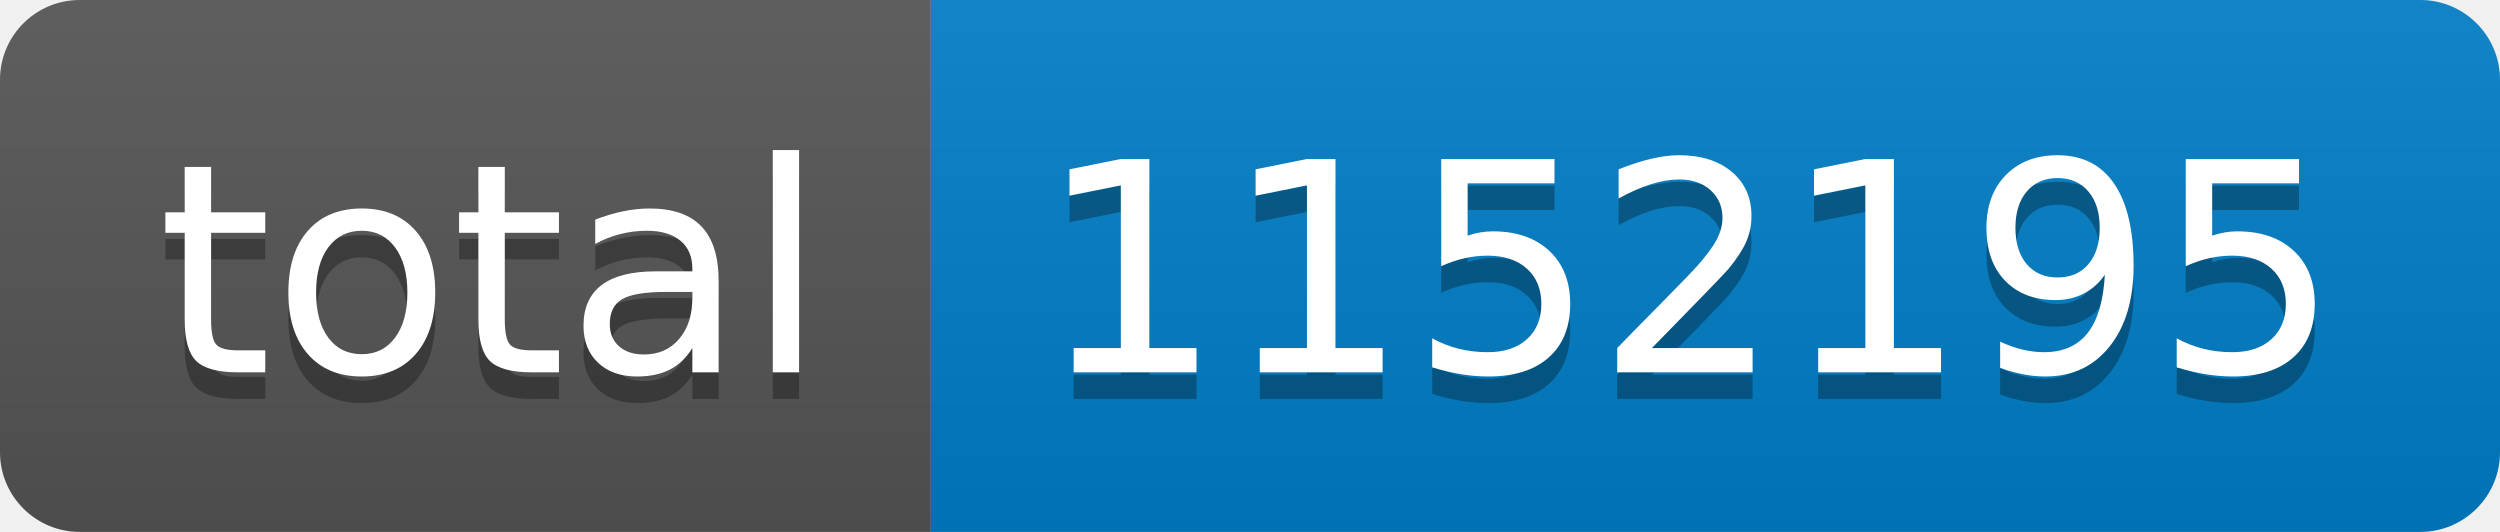
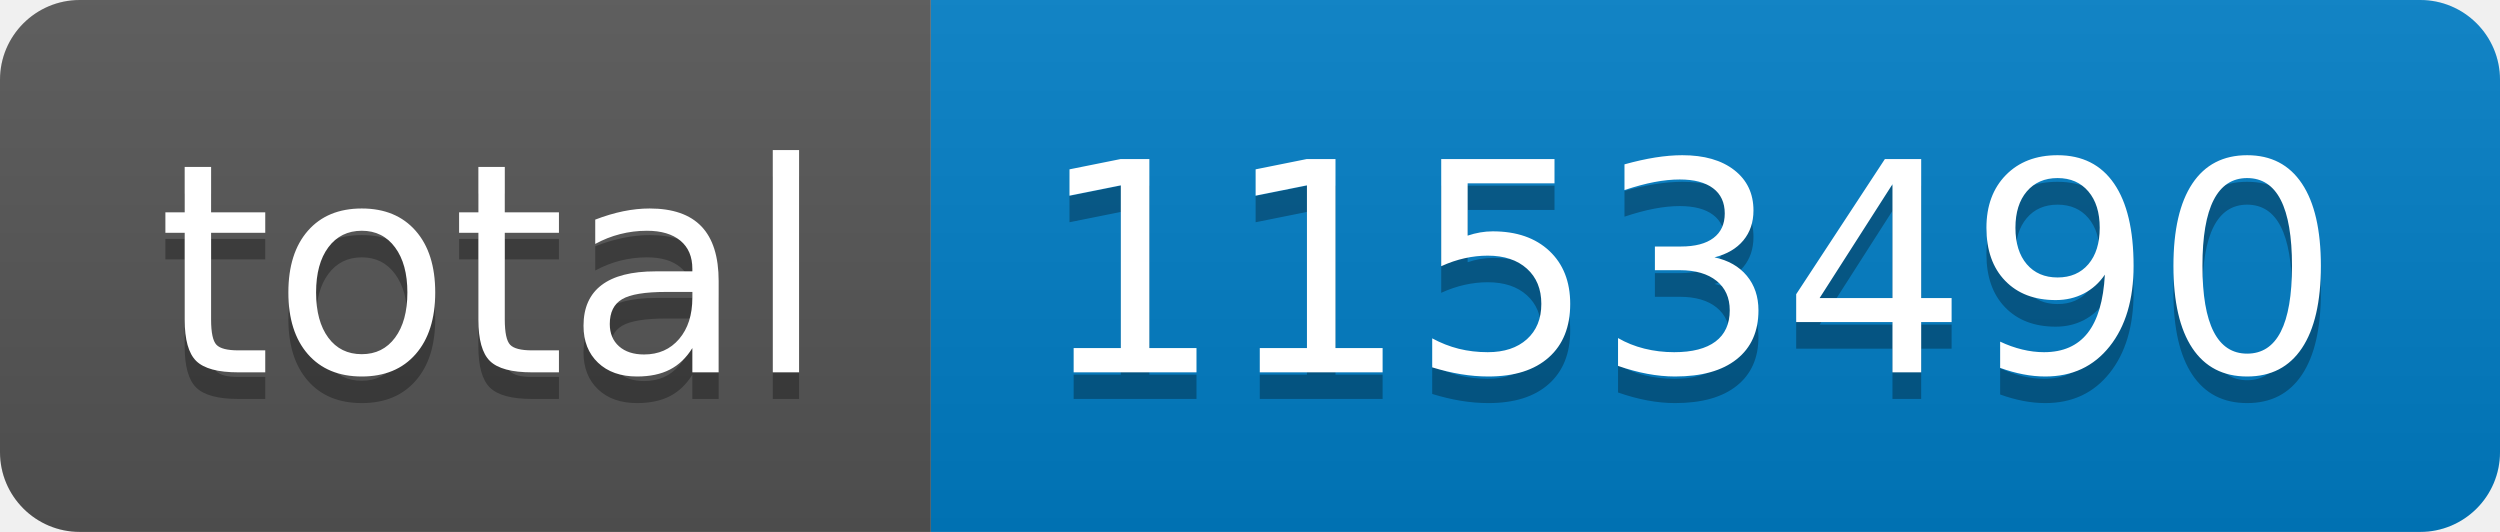
- <svg xmlns="http://www.w3.org/2000/svg" width="94" height="20" role="img" aria-label="total: 1152195">
+ <svg xmlns="http://www.w3.org/2000/svg" width="94" height="20" role="img" aria-label="total: 1153490">
  <linearGradient id="s" x2="0" y2="100%">
    <stop offset="0" stop-color="#bbb" stop-opacity=".1" />
    <stop offset="1" stop-opacity=".1" />
  </linearGradient>
  <clipPath id="r">
    <rect width="94" height="20" rx="3" fill="#fff" />
  </clipPath>
  <g clip-path="url(#r)">
    <rect width="35" height="20" fill="#555" />
    <rect x="35" width="59" height="20" fill="#007ec6" />
    <rect width="94" height="20" fill="url(#s)" />
  </g>
  <g fill="#fff" text-anchor="middle" font-family="Verdana,Geneva,DejaVu Sans,sans-serif" text-rendering="geometricPrecision" font-size="110">
    <text aria-hidden="true" x="185" y="150" fill="#010101" fill-opacity=".3" transform="scale(.1)" textLength="250">total</text>
    <text x="185" y="140" transform="scale(.1)" fill="#fff" textLength="250">total</text>
-     <text aria-hidden="true" x="635" y="150" fill="#010101" fill-opacity=".3" transform="scale(.1)" textLength="490">1152195</text>
-     <text x="635" y="140" transform="scale(.1)" fill="#fff" textLength="490">1152195</text>
+     <text aria-hidden="true" x="635" y="150" fill="#010101" fill-opacity=".3" transform="scale(.1)" textLength="490">1153490</text>
+     <text x="635" y="140" transform="scale(.1)" fill="#fff" textLength="490">1153490</text>
  </g>
</svg>
